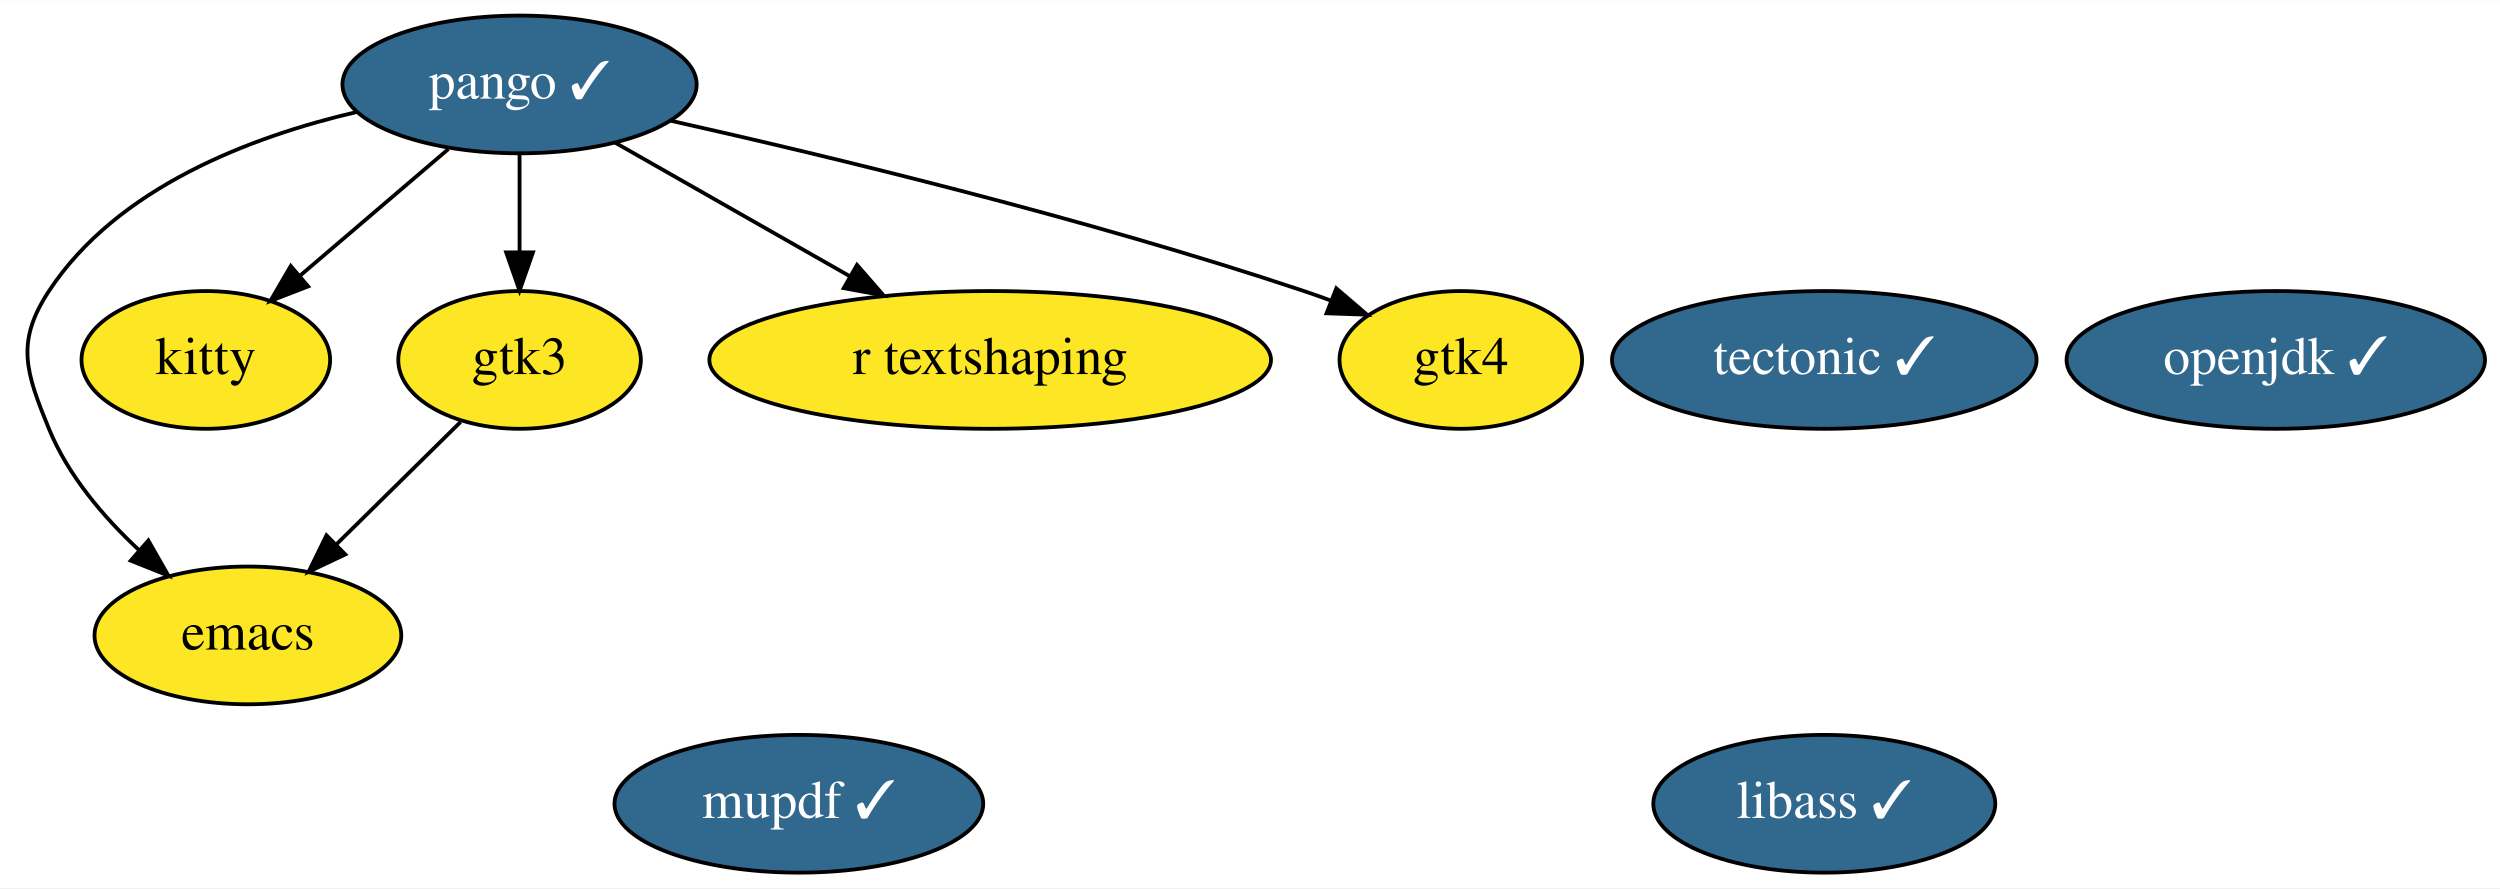
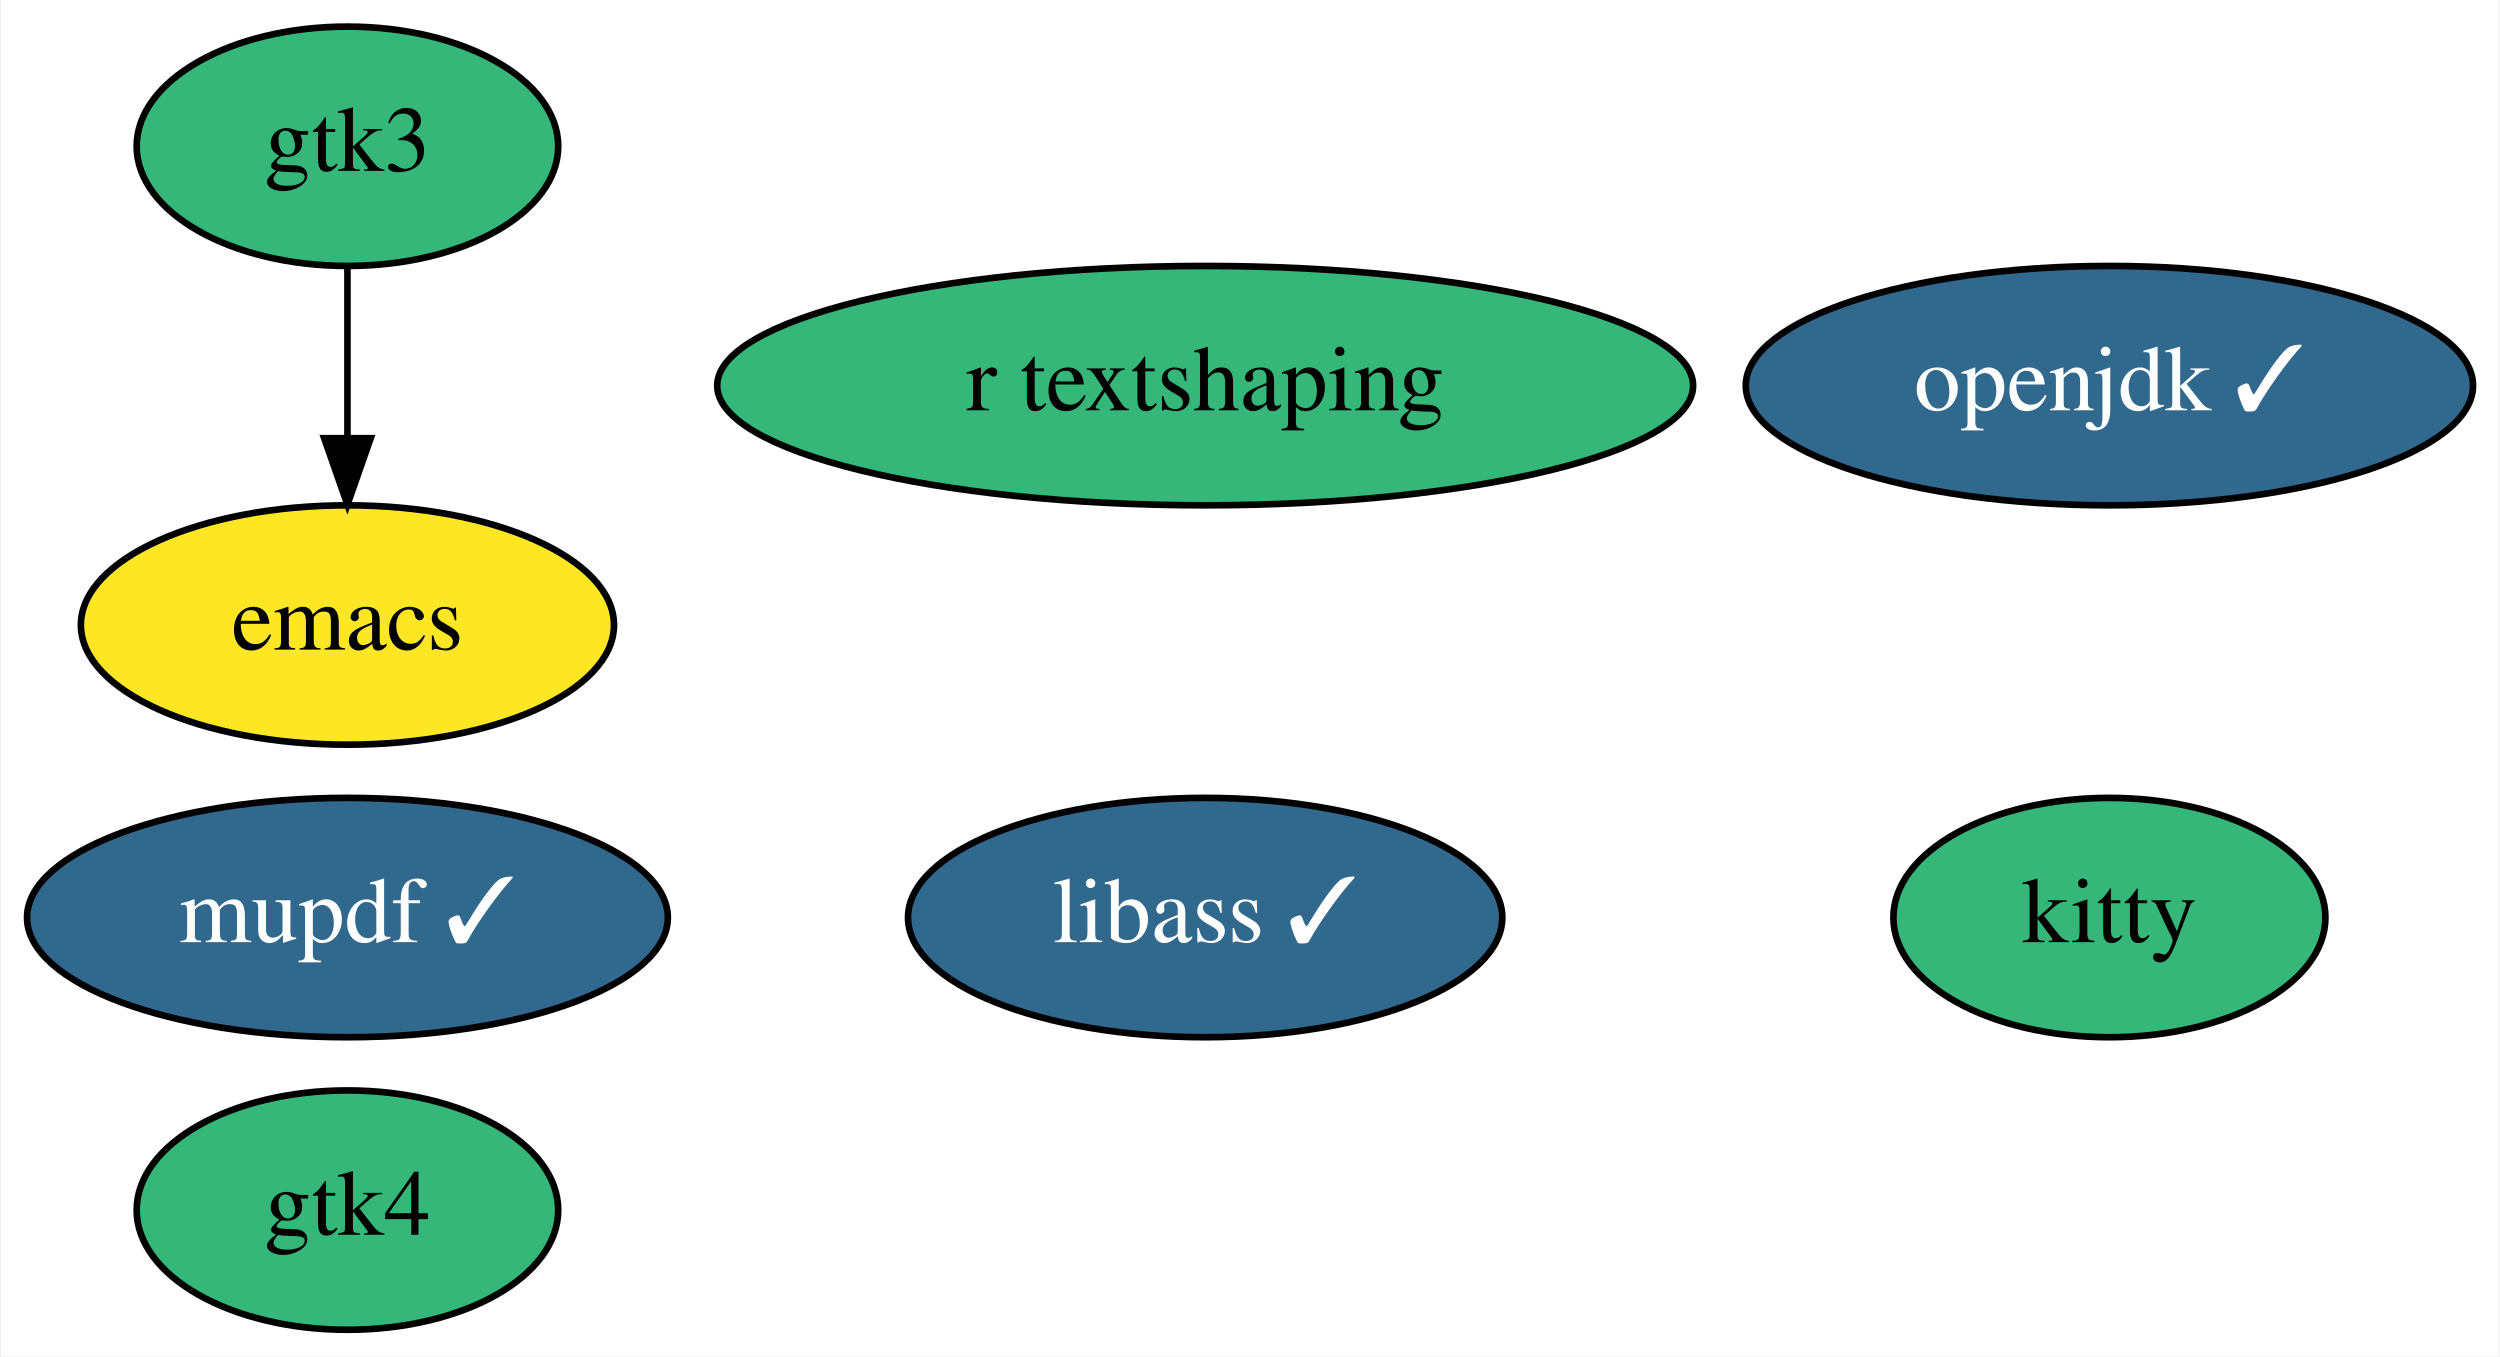
- <svg xmlns="http://www.w3.org/2000/svg" xmlns:xlink="http://www.w3.org/1999/xlink" width="653pt" height="232pt" viewBox="0.00 0.00 653.39 232.00">
-   <g id="graph0" class="graph" transform="scale(1 1) rotate(0) translate(4 228)">
-     <polygon fill="white" stroke="none" points="-4,4 -4,-228 649.39,-228 649.39,4 -4,4" />
+ <svg xmlns="http://www.w3.org/2000/svg" xmlns:xlink="http://www.w3.org/1999/xlink" width="376pt" height="204pt" viewBox="0.00 0.00 375.69 204.00">
+   <g id="graph0" class="graph" transform="scale(1 1) rotate(0) translate(4 200)">
+     <polygon fill="white" stroke="none" points="-4,4 -4,-200 371.69,-200 371.69,4 -4,4" />
    <g id="node1" class="node">
      <g id="a_node1">
        <a xlink:href="https://github.com/conda-forge/emacs-feedstock" xlink:title="emacs">
-           <ellipse fill="#fde725" stroke="black" cx="60.79" cy="-62" rx="40.09" ry="18" />
-           <text text-anchor="middle" x="60.79" y="-58.3" font-family="Times,serif" font-size="14.00">emacs</text>
+           <ellipse fill="#fde725" stroke="black" cx="48.1" cy="-106" rx="40.09" ry="18" />
+           <text text-anchor="middle" x="48.1" y="-102.3" font-family="Times,serif" font-size="14.00">emacs</text>
        </a>
      </g>
    </g>
    <g id="node2" class="node">
      <g id="a_node2">
        <a xlink:href="https://github.com/conda-forge/openjdk-feedstock/pull/114" xlink:title="openjdk ✓">
-           <ellipse fill="#31688e" stroke="black" cx="590.79" cy="-134" rx="54.69" ry="18" />
-           <text text-anchor="middle" x="590.79" y="-130.3" font-family="Times,serif" font-size="14.00" fill="white">openjdk ✓</text>
+           <ellipse fill="#31688e" stroke="black" cx="313.1" cy="-142" rx="54.69" ry="18" />
+           <text text-anchor="middle" x="313.1" y="-138.3" font-family="Times,serif" font-size="14.00" fill="white">openjdk ✓</text>
        </a>
      </g>
    </g>
    <g id="node3" class="node">
      <g id="a_node3">
-         <a xlink:href="https://github.com/conda-forge/pango-feedstock/pull/61" xlink:title="pango ✓">
-           <ellipse fill="#31688e" stroke="black" cx="131.79" cy="-206" rx="46.29" ry="18" />
-           <text text-anchor="middle" x="131.79" y="-202.3" font-family="Times,serif" font-size="14.00" fill="white">pango ✓</text>
+         <a xlink:href="https://github.com/conda-forge/libass-feedstock/pull/16" xlink:title="libass ✓">
+           <ellipse fill="#31688e" stroke="black" cx="177.1" cy="-62" rx="44.69" ry="18" />
+           <text text-anchor="middle" x="177.1" y="-58.3" font-family="Times,serif" font-size="14.00" fill="white">libass ✓</text>
        </a>
      </g>
    </g>
-     <g id="edge4" class="edge">
-       <path fill="none" stroke="black" d="M89.34,-198.83C61.3,-192.3 26.56,-179 8.79,-152 0,-138.63 2.74,-130.81 8.79,-116 13.75,-103.88 22.95,-93.04 32.26,-84.36" />
-       <polygon fill="black" stroke="black" points="34.77,-86.81 40.01,-77.61 30.17,-81.54 34.77,-86.81" />
-     </g>
-     <g id="node6" class="node">
-       <g id="a_node6">
-         <a xlink:href="https://github.com/conda-forge/kitty-feedstock" xlink:title="kitty">
-           <ellipse fill="#fde725" stroke="black" cx="49.79" cy="-134" rx="32.49" ry="18" />
-           <text text-anchor="middle" x="49.79" y="-130.3" font-family="Times,serif" font-size="14.00">kitty</text>
-         </a>
-       </g>
-     </g>
-     <g id="edge3" class="edge">
-       <path fill="none" stroke="black" d="M113.19,-189.12C101.71,-179.32 86.87,-166.65 74.42,-156.02" />
-       <polygon fill="black" stroke="black" points="76.53,-153.22 66.65,-149.39 71.99,-158.55 76.53,-153.22" />
-     </g>
-     <g id="node7" class="node">
-       <g id="a_node7">
-         <a xlink:href="https://github.com/conda-forge/gtk3-feedstock" xlink:title="gtk3">
-           <ellipse fill="#fde725" stroke="black" cx="131.79" cy="-134" rx="31.7" ry="18" />
-           <text text-anchor="middle" x="131.79" y="-130.3" font-family="Times,serif" font-size="14.00">gtk3</text>
-         </a>
-       </g>
-     </g>
-     <g id="edge1" class="edge">
-       <path fill="none" stroke="black" d="M131.79,-187.7C131.79,-179.98 131.79,-170.71 131.79,-162.11" />
-       <polygon fill="black" stroke="black" points="135.29,-162.1 131.79,-152.1 128.29,-162.1 135.29,-162.1" />
-     </g>
-     <g id="node9" class="node">
-       <g id="a_node9">
-         <a xlink:href="https://github.com/conda-forge/r-textshaping-feedstock" xlink:title="r textshaping">
-           <ellipse fill="#fde725" stroke="black" cx="254.79" cy="-134" rx="73.39" ry="18" />
-           <text text-anchor="middle" x="254.79" y="-130.3" font-family="Times,serif" font-size="14.00">r textshaping</text>
-         </a>
-       </g>
-     </g>
-     <g id="edge5" class="edge">
-       <path fill="none" stroke="black" d="M156.69,-190.83C174.34,-180.79 198.32,-167.14 218.15,-155.85" />
-       <polygon fill="black" stroke="black" points="219.98,-158.84 226.94,-150.85 216.51,-152.76 219.98,-158.84" />
-     </g>
-     <g id="node10" class="node">
-       <g id="a_node10">
-         <a xlink:href="https://github.com/conda-forge/gtk4-feedstock" xlink:title="gtk4">
-           <ellipse fill="#fde725" stroke="black" cx="377.79" cy="-134" rx="31.7" ry="18" />
-           <text text-anchor="middle" x="377.79" y="-130.3" font-family="Times,serif" font-size="14.00">gtk4</text>
-         </a>
-       </g>
-     </g>
-     <g id="edge2" class="edge">
-       <path fill="none" stroke="black" d="M171.19,-196.54C212.82,-187.21 280.15,-170.96 336.79,-152 339.08,-151.24 341.41,-150.41 343.75,-149.54" />
-       <polygon fill="black" stroke="black" points="345.25,-152.71 353.29,-145.82 342.7,-146.19 345.25,-152.71" />
-     </g>
    <g id="node4" class="node">
      <g id="a_node4">
-         <a xlink:href="https://github.com/conda-forge/tectonic-feedstock/pull/58" xlink:title="tectonic ✓">
-           <ellipse fill="#31688e" stroke="black" cx="472.79" cy="-134" rx="55.49" ry="18" />
-           <text text-anchor="middle" x="472.79" y="-130.3" font-family="Times,serif" font-size="14.00" fill="white">tectonic ✓</text>
+         <a xlink:href="https://github.com/conda-forge/kitty-feedstock" xlink:title="kitty">
+           <ellipse fill="#35b779" stroke="black" cx="313.1" cy="-62" rx="32.49" ry="18" />
+           <text text-anchor="middle" x="313.1" y="-58.3" font-family="Times,serif" font-size="14.00">kitty</text>
        </a>
      </g>
    </g>
    <g id="node5" class="node">
      <g id="a_node5">
-         <a xlink:href="https://github.com/conda-forge/libass-feedstock/pull/16" xlink:title="libass ✓">
-           <ellipse fill="#31688e" stroke="black" cx="472.79" cy="-18" rx="44.69" ry="18" />
-           <text text-anchor="middle" x="472.79" y="-14.3" font-family="Times,serif" font-size="14.00" fill="white">libass ✓</text>
+         <a xlink:href="https://github.com/conda-forge/gtk3-feedstock" xlink:title="gtk3">
+           <ellipse fill="#35b779" stroke="black" cx="48.1" cy="-178" rx="31.7" ry="18" />
+           <text text-anchor="middle" x="48.1" y="-174.3" font-family="Times,serif" font-size="14.00">gtk3</text>
        </a>
      </g>
    </g>
-     <g id="edge6" class="edge">
-       <path fill="none" stroke="black" d="M116.39,-117.81C106.94,-108.49 94.65,-96.38 84.03,-85.91" />
-       <polygon fill="black" stroke="black" points="86.24,-83.17 76.66,-78.64 81.33,-88.16 86.24,-83.17" />
+     <g id="edge1" class="edge">
+       <path fill="none" stroke="black" d="M48.1,-159.7C48.1,-151.98 48.1,-142.71 48.1,-134.11" />
+       <polygon fill="black" stroke="black" points="51.6,-134.1 48.1,-124.1 44.6,-134.1 51.6,-134.1" />
+     </g>
+     <g id="node6" class="node">
+       <g id="a_node6">
+         <a xlink:href="https://github.com/conda-forge/mupdf-feedstock/pull/22" xlink:title="mupdf ✓">
+           <ellipse fill="#31688e" stroke="black" cx="48.1" cy="-62" rx="48.19" ry="18" />
+           <text text-anchor="middle" x="48.1" y="-58.3" font-family="Times,serif" font-size="14.00" fill="white">mupdf ✓</text>
+         </a>
+       </g>
+     </g>
+     <g id="node7" class="node">
+       <g id="a_node7">
+         <a xlink:href="https://github.com/conda-forge/r-textshaping-feedstock" xlink:title="r textshaping">
+           <ellipse fill="#35b779" stroke="black" cx="177.1" cy="-142" rx="73.39" ry="18" />
+           <text text-anchor="middle" x="177.1" y="-138.3" font-family="Times,serif" font-size="14.00">r textshaping</text>
+         </a>
+       </g>
    </g>
    <g id="node8" class="node">
      <g id="a_node8">
-         <a xlink:href="https://github.com/conda-forge/mupdf-feedstock/pull/22" xlink:title="mupdf ✓">
-           <ellipse fill="#31688e" stroke="black" cx="204.79" cy="-18" rx="48.19" ry="18" />
-           <text text-anchor="middle" x="204.79" y="-14.3" font-family="Times,serif" font-size="14.00" fill="white">mupdf ✓</text>
+         <a xlink:href="https://github.com/conda-forge/gtk4-feedstock" xlink:title="gtk4">
+           <ellipse fill="#35b779" stroke="black" cx="48.1" cy="-18" rx="31.7" ry="18" />
+           <text text-anchor="middle" x="48.1" y="-14.3" font-family="Times,serif" font-size="14.00">gtk4</text>
        </a>
      </g>
    </g>
  </g>
</svg>
